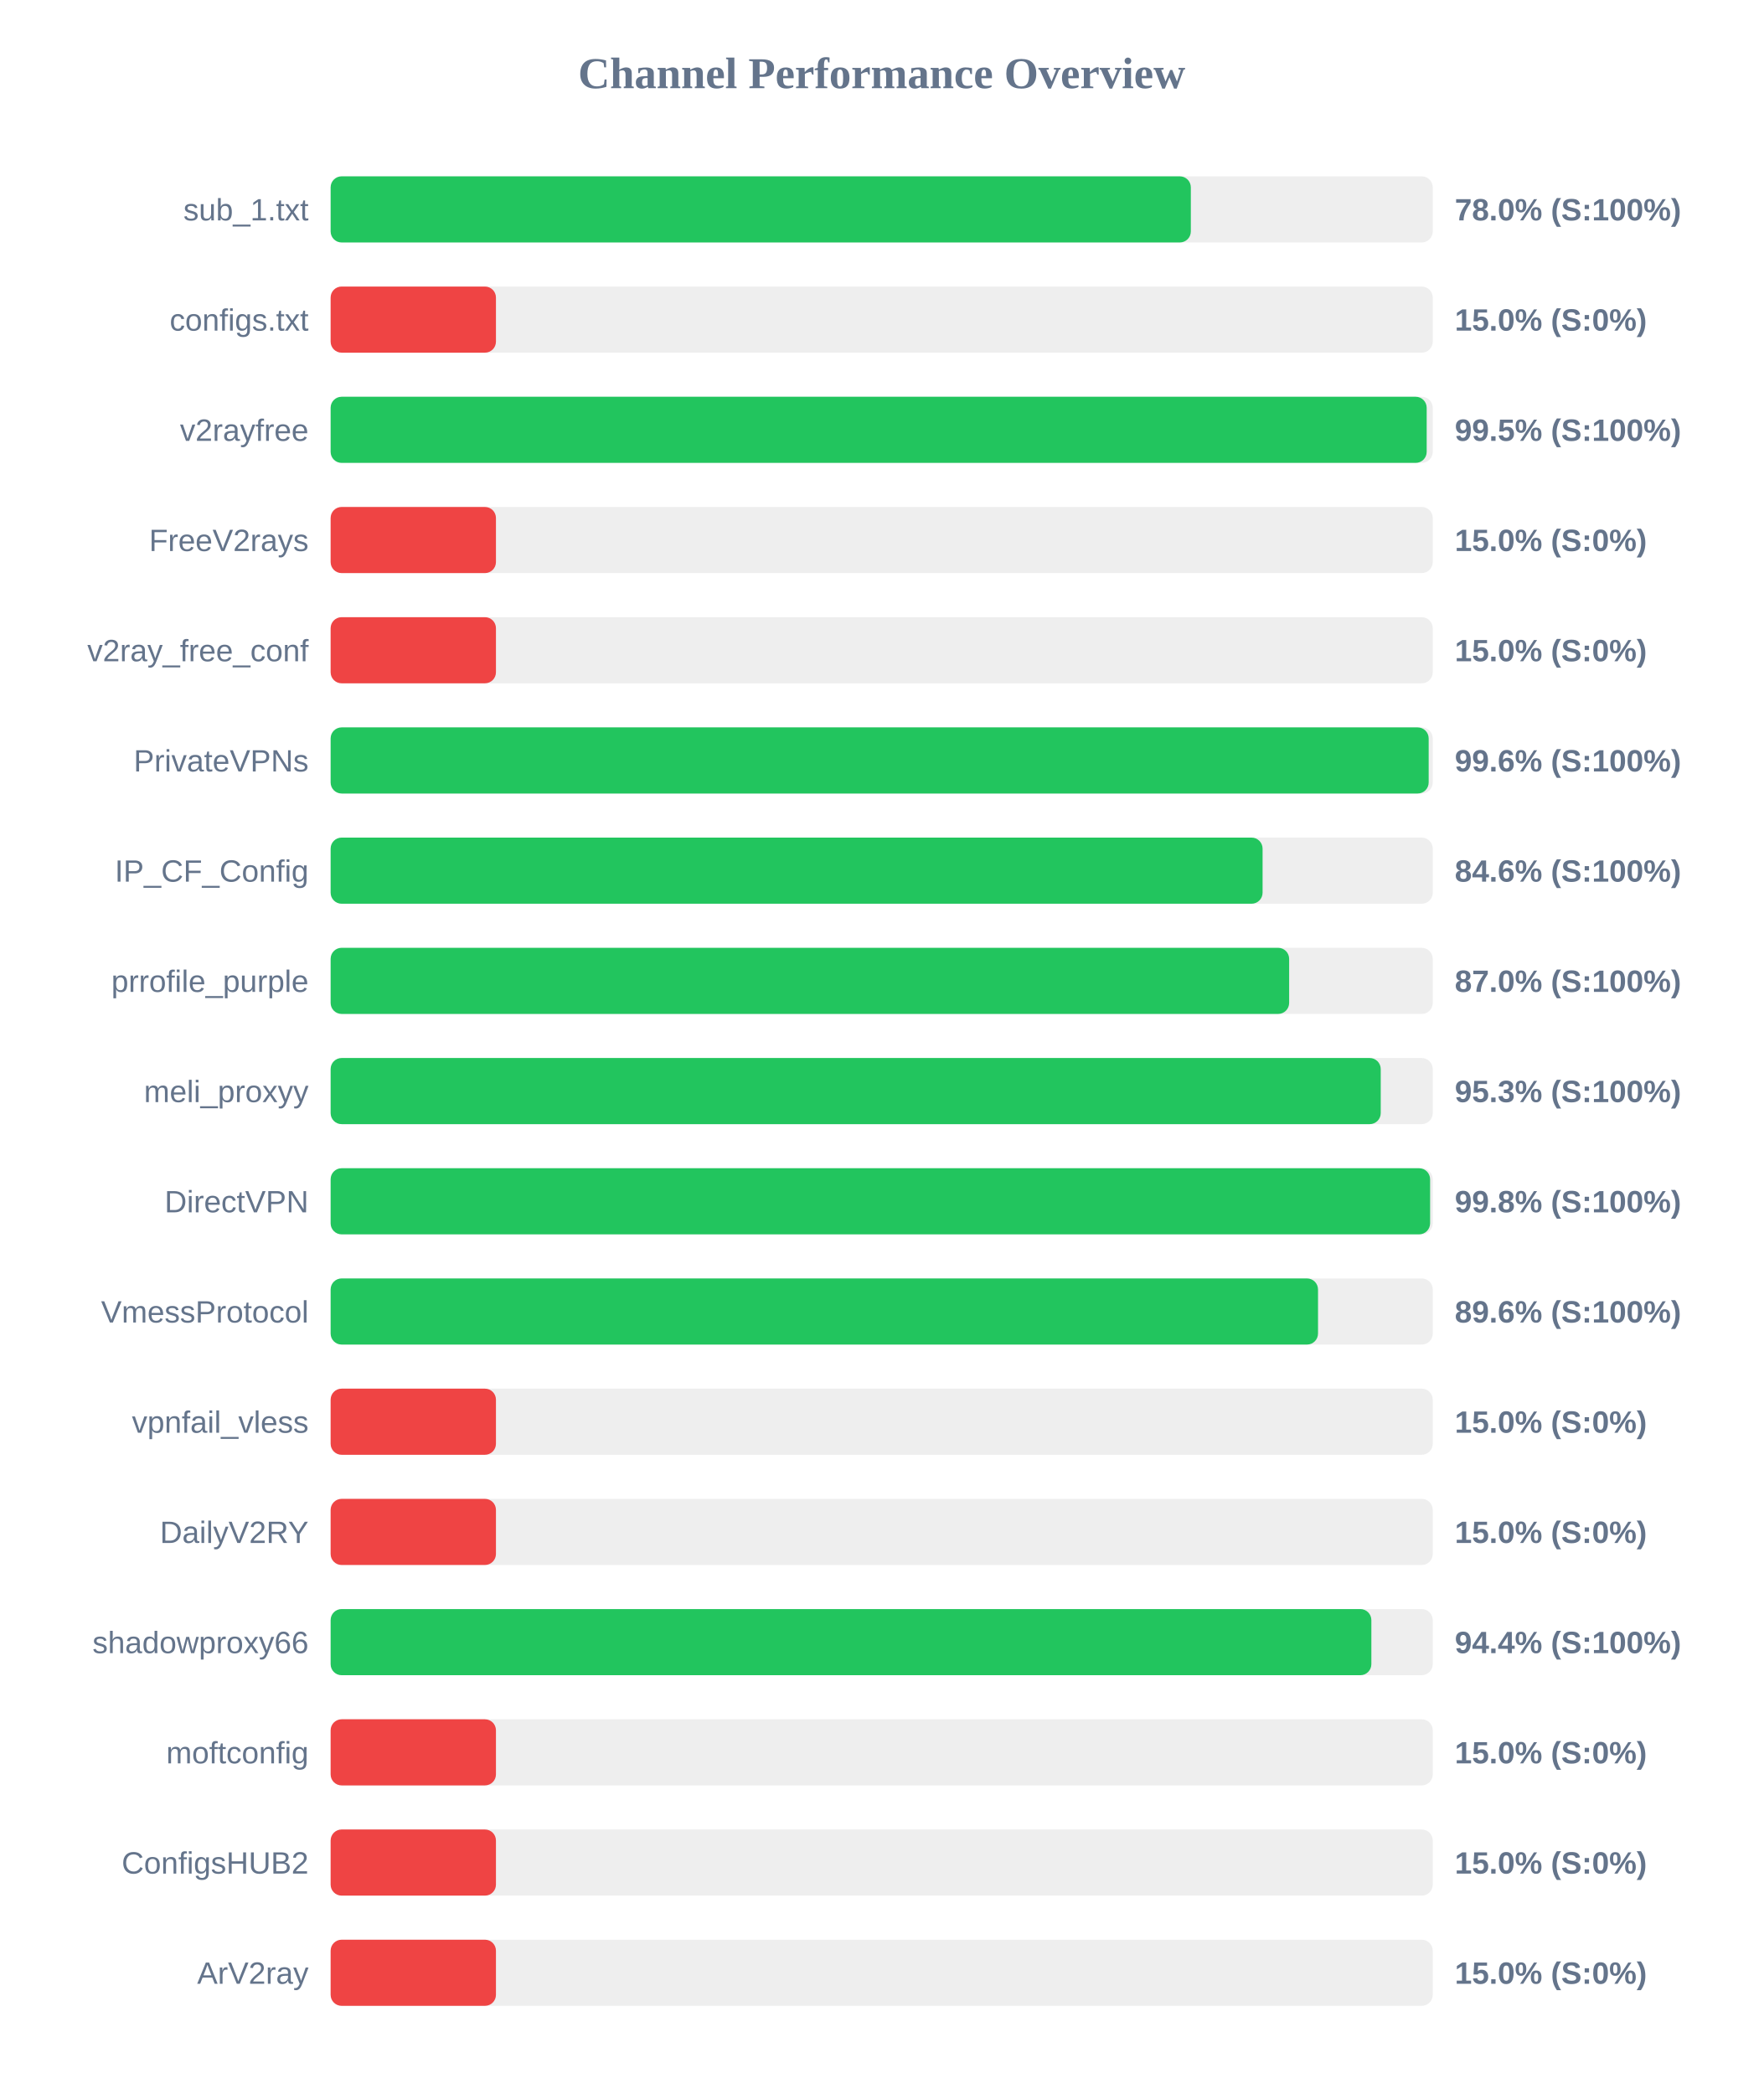
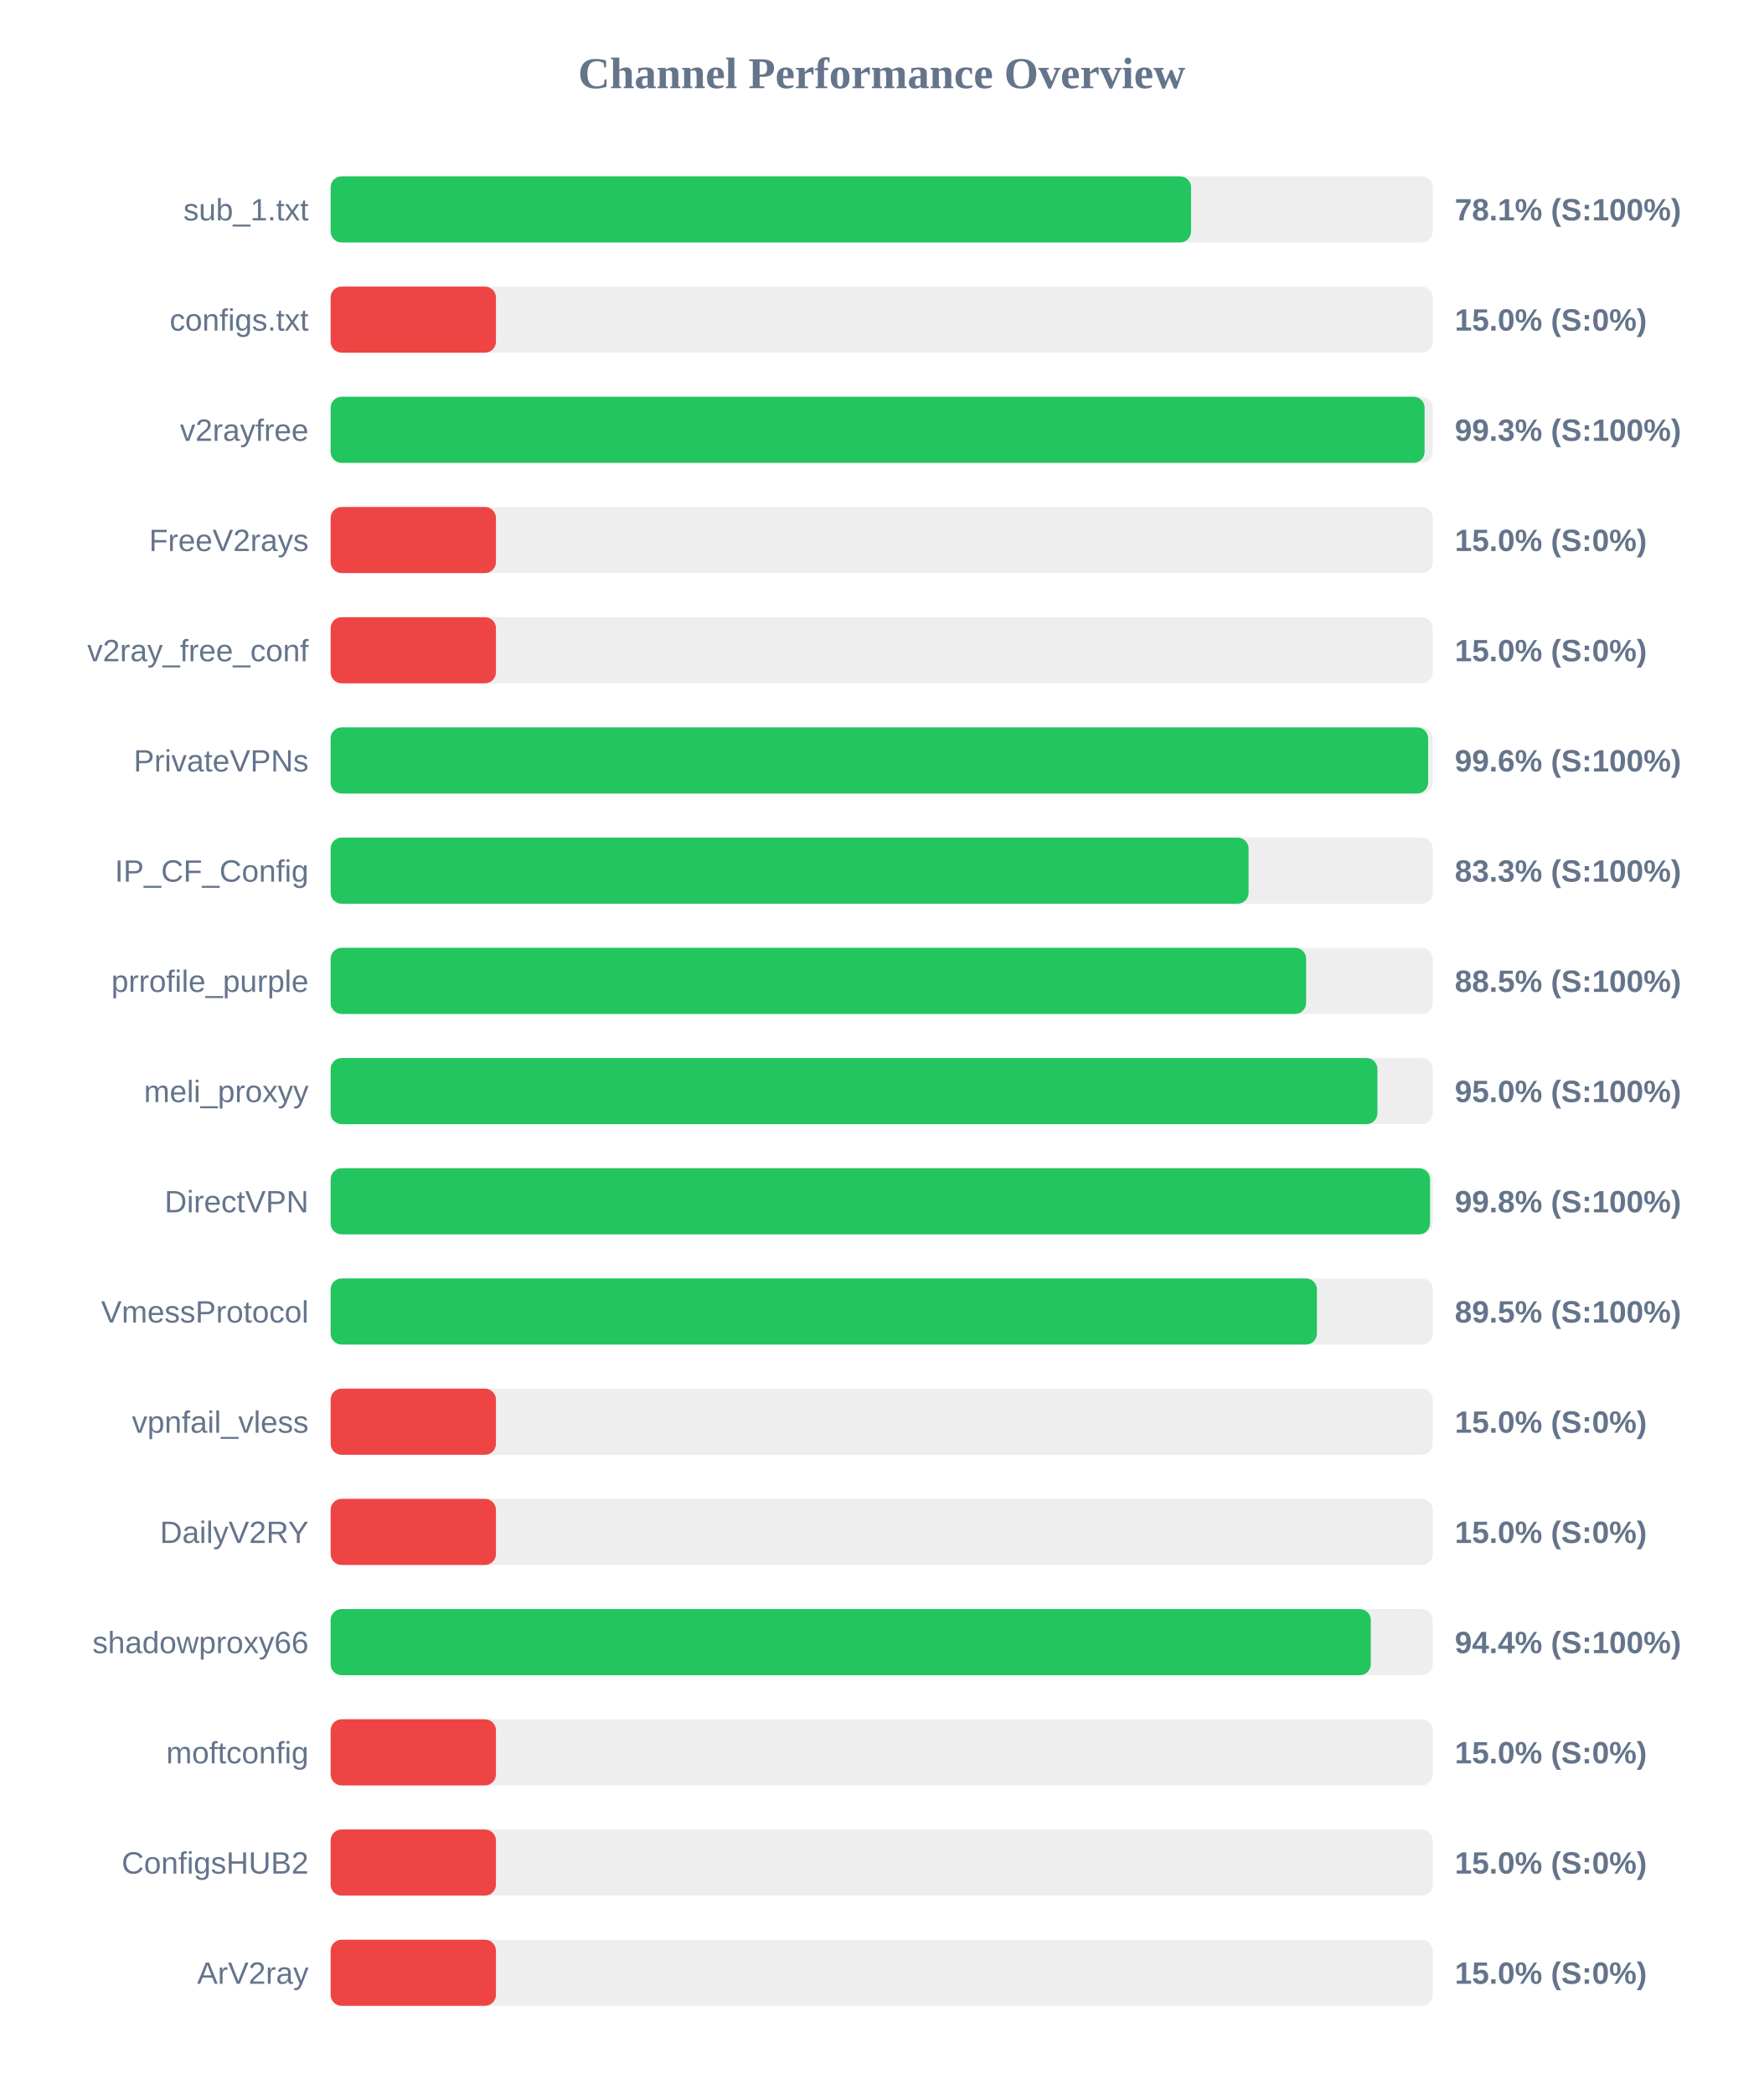
<svg xmlns="http://www.w3.org/2000/svg" width="800" height="950" version="1.1">
  <style>
        .row { font: 14px Arial; fill: #64748b; }
        .score { font: bold 14px Arial; fill: #64748b; }
    </style>
  <text x="400" y="40" text-anchor="middle" font-size="20px" font-weight="bold" fill="#64748b">Channel Performance Overview</text>
  <rect x="150" y="80" width="500" height="30" fill="#eee" rx="5" />
-   <rect x="150" y="80" width="390.25" height="30" fill="#22c55e" rx="5" />
+   <rect x="150" y="80" width="390.35" height="30" fill="#22c55e" rx="5" />
  <text x="140" y="100" text-anchor="end" class="row">sub_1.txt</text>
-   <text x="660" y="100" text-anchor="start" class="score">78.0% (S:100%)</text>
+   <text x="660" y="100" text-anchor="start" class="score">78.1% (S:100%)</text>
  <rect x="150" y="130" width="500" height="30" fill="#eee" rx="5" />
  <rect x="150" y="130" width="75.0" height="30" fill="#ef4444" rx="5" />
  <text x="140" y="150" text-anchor="end" class="row">configs.txt</text>
  <text x="660" y="150" text-anchor="start" class="score">15.0% (S:0%)</text>
  <rect x="150" y="180" width="500" height="30" fill="#eee" rx="5" />
-   <rect x="150" y="180" width="497.25" height="30" fill="#22c55e" rx="5" />
+   <rect x="150" y="180" width="496.3" height="30" fill="#22c55e" rx="5" />
  <text x="140" y="200" text-anchor="end" class="row">v2rayfree</text>
-   <text x="660" y="200" text-anchor="start" class="score">99.5% (S:100%)</text>
+   <text x="660" y="200" text-anchor="start" class="score">99.3% (S:100%)</text>
  <rect x="150" y="230" width="500" height="30" fill="#eee" rx="5" />
  <rect x="150" y="230" width="75.0" height="30" fill="#ef4444" rx="5" />
  <text x="140" y="250" text-anchor="end" class="row">FreeV2rays</text>
  <text x="660" y="250" text-anchor="start" class="score">15.0% (S:0%)</text>
  <rect x="150" y="280" width="500" height="30" fill="#eee" rx="5" />
  <rect x="150" y="280" width="75.0" height="30" fill="#ef4444" rx="5" />
  <text x="140" y="300" text-anchor="end" class="row">v2ray_free_conf</text>
  <text x="660" y="300" text-anchor="start" class="score">15.0% (S:0%)</text>
  <rect x="150" y="330" width="500" height="30" fill="#eee" rx="5" />
-   <rect x="150" y="330" width="498.15" height="30" fill="#22c55e" rx="5" />
+   <rect x="150" y="330" width="497.9" height="30" fill="#22c55e" rx="5" />
  <text x="140" y="350" text-anchor="end" class="row">PrivateVPNs</text>
  <text x="660" y="350" text-anchor="start" class="score">99.6% (S:100%)</text>
  <rect x="150" y="380" width="500" height="30" fill="#eee" rx="5" />
-   <rect x="150" y="380" width="422.8" height="30" fill="#22c55e" rx="5" />
+   <rect x="150" y="380" width="416.45" height="30" fill="#22c55e" rx="5" />
  <text x="140" y="400" text-anchor="end" class="row">IP_CF_Config</text>
-   <text x="660" y="400" text-anchor="start" class="score">84.6% (S:100%)</text>
+   <text x="660" y="400" text-anchor="start" class="score">83.3% (S:100%)</text>
  <rect x="150" y="430" width="500" height="30" fill="#eee" rx="5" />
-   <rect x="150" y="430" width="434.85" height="30" fill="#22c55e" rx="5" />
+   <rect x="150" y="430" width="442.55" height="30" fill="#22c55e" rx="5" />
  <text x="140" y="450" text-anchor="end" class="row">prrofile_purple</text>
-   <text x="660" y="450" text-anchor="start" class="score">87.0% (S:100%)</text>
+   <text x="660" y="450" text-anchor="start" class="score">88.5% (S:100%)</text>
  <rect x="150" y="480" width="500" height="30" fill="#eee" rx="5" />
-   <rect x="150" y="480" width="476.4" height="30" fill="#22c55e" rx="5" />
+   <rect x="150" y="480" width="474.9" height="30" fill="#22c55e" rx="5" />
  <text x="140" y="500" text-anchor="end" class="row">meli_proxyy</text>
-   <text x="660" y="500" text-anchor="start" class="score">95.3% (S:100%)</text>
+   <text x="660" y="500" text-anchor="start" class="score">95.0% (S:100%)</text>
  <rect x="150" y="530" width="500" height="30" fill="#eee" rx="5" />
-   <rect x="150" y="530" width="498.8" height="30" fill="#22c55e" rx="5" />
+   <rect x="150" y="530" width="498.75" height="30" fill="#22c55e" rx="5" />
  <text x="140" y="550" text-anchor="end" class="row">DirectVPN</text>
  <text x="660" y="550" text-anchor="start" class="score">99.8% (S:100%)</text>
  <rect x="150" y="580" width="500" height="30" fill="#eee" rx="5" />
-   <rect x="150" y="580" width="447.95" height="30" fill="#22c55e" rx="5" />
+   <rect x="150" y="580" width="447.45" height="30" fill="#22c55e" rx="5" />
  <text x="140" y="600" text-anchor="end" class="row">VmessProtocol</text>
-   <text x="660" y="600" text-anchor="start" class="score">89.6% (S:100%)</text>
+   <text x="660" y="600" text-anchor="start" class="score">89.5% (S:100%)</text>
  <rect x="150" y="630" width="500" height="30" fill="#eee" rx="5" />
  <rect x="150" y="630" width="75.0" height="30" fill="#ef4444" rx="5" />
  <text x="140" y="650" text-anchor="end" class="row">vpnfail_vless</text>
  <text x="660" y="650" text-anchor="start" class="score">15.0% (S:0%)</text>
  <rect x="150" y="680" width="500" height="30" fill="#eee" rx="5" />
  <rect x="150" y="680" width="75.0" height="30" fill="#ef4444" rx="5" />
  <text x="140" y="700" text-anchor="end" class="row">DailyV2RY</text>
  <text x="660" y="700" text-anchor="start" class="score">15.0% (S:0%)</text>
  <rect x="150" y="730" width="500" height="30" fill="#eee" rx="5" />
-   <rect x="150" y="730" width="472.15" height="30" fill="#22c55e" rx="5" />
+   <rect x="150" y="730" width="471.9" height="30" fill="#22c55e" rx="5" />
  <text x="140" y="750" text-anchor="end" class="row">shadowproxy66</text>
  <text x="660" y="750" text-anchor="start" class="score">94.4% (S:100%)</text>
  <rect x="150" y="780" width="500" height="30" fill="#eee" rx="5" />
  <rect x="150" y="780" width="75.0" height="30" fill="#ef4444" rx="5" />
  <text x="140" y="800" text-anchor="end" class="row">moftconfig</text>
  <text x="660" y="800" text-anchor="start" class="score">15.0% (S:0%)</text>
  <rect x="150" y="830" width="500" height="30" fill="#eee" rx="5" />
  <rect x="150" y="830" width="75.0" height="30" fill="#ef4444" rx="5" />
  <text x="140" y="850" text-anchor="end" class="row">ConfigsHUB2</text>
  <text x="660" y="850" text-anchor="start" class="score">15.0% (S:0%)</text>
  <rect x="150" y="880" width="500" height="30" fill="#eee" rx="5" />
  <rect x="150" y="880" width="75.0" height="30" fill="#ef4444" rx="5" />
  <text x="140" y="900" text-anchor="end" class="row">ArV2ray</text>
  <text x="660" y="900" text-anchor="start" class="score">15.0% (S:0%)</text>
</svg>
